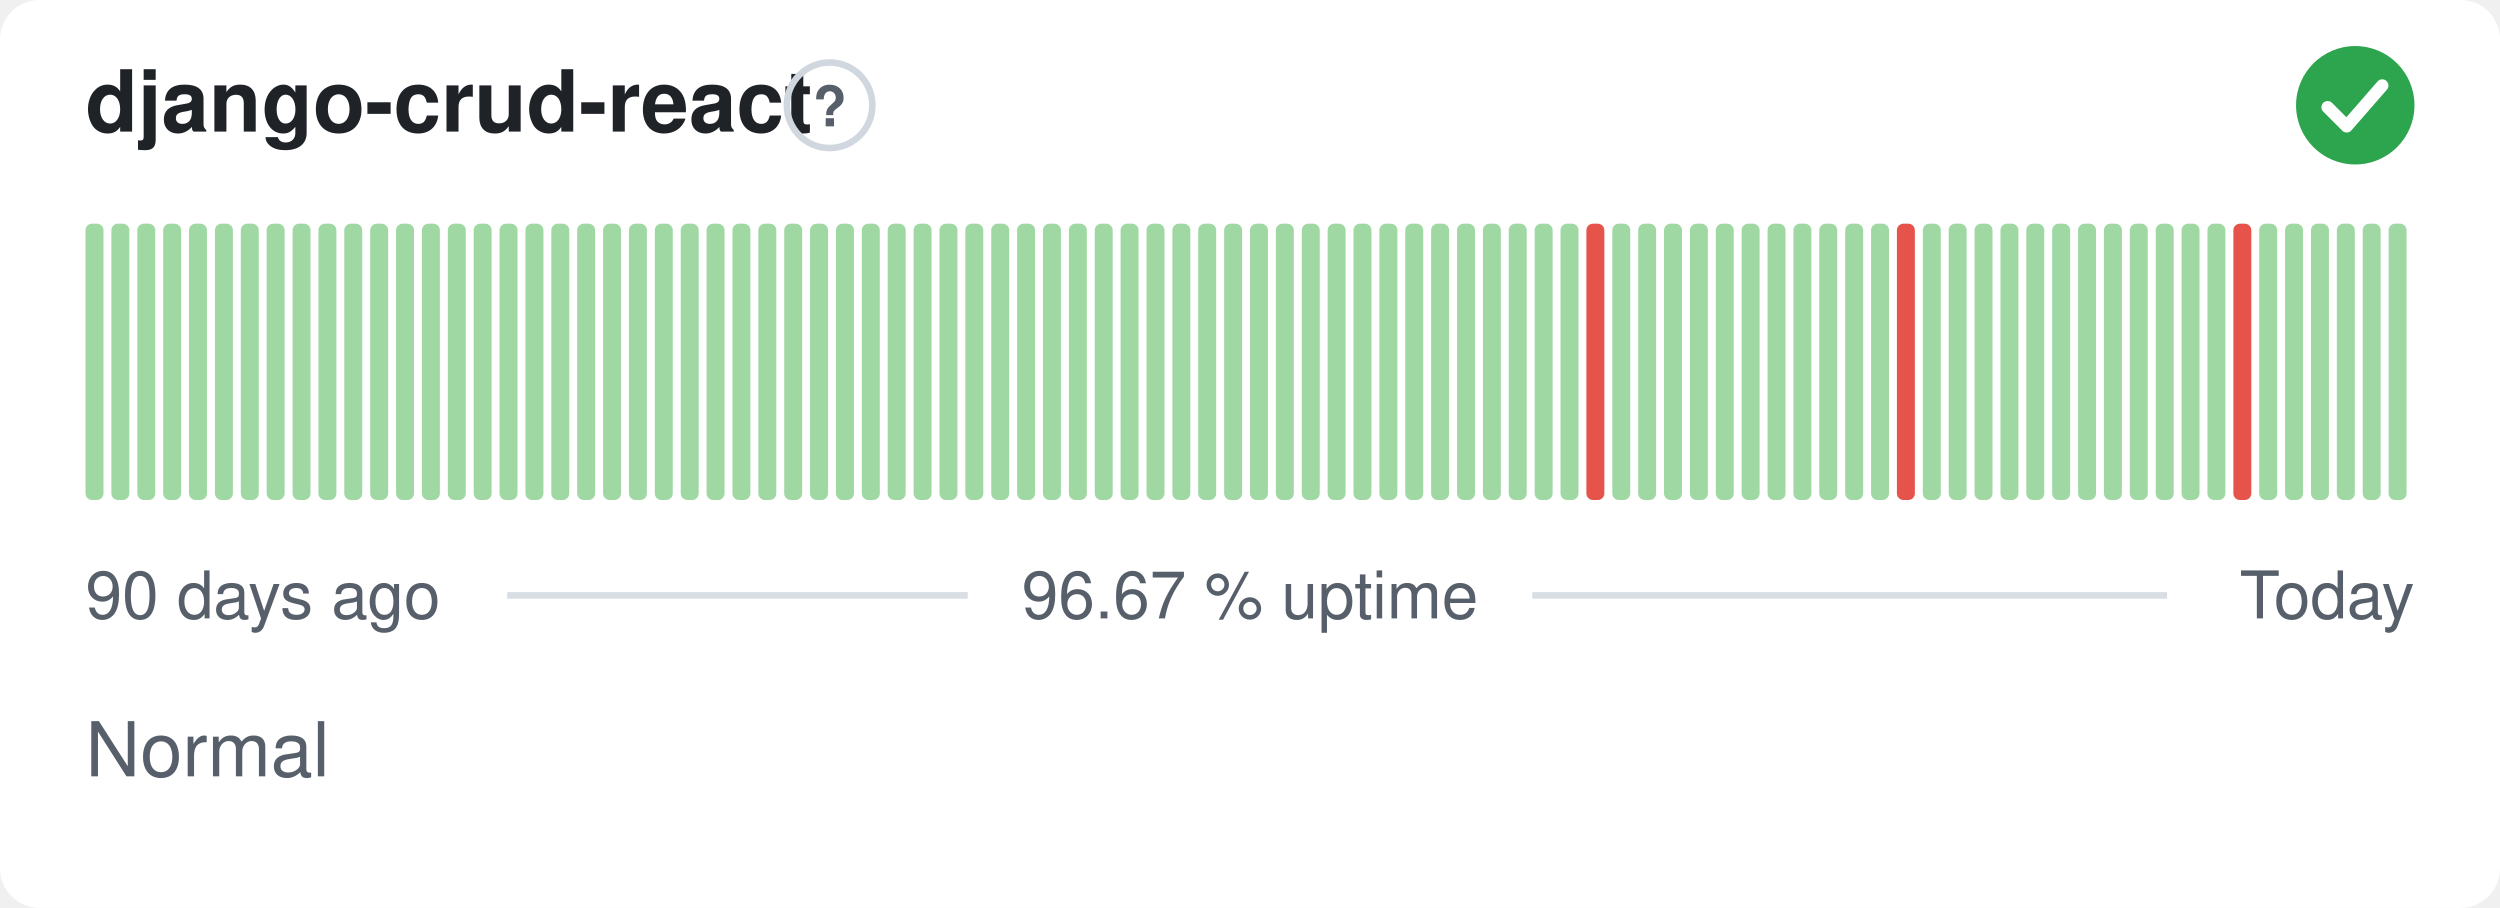
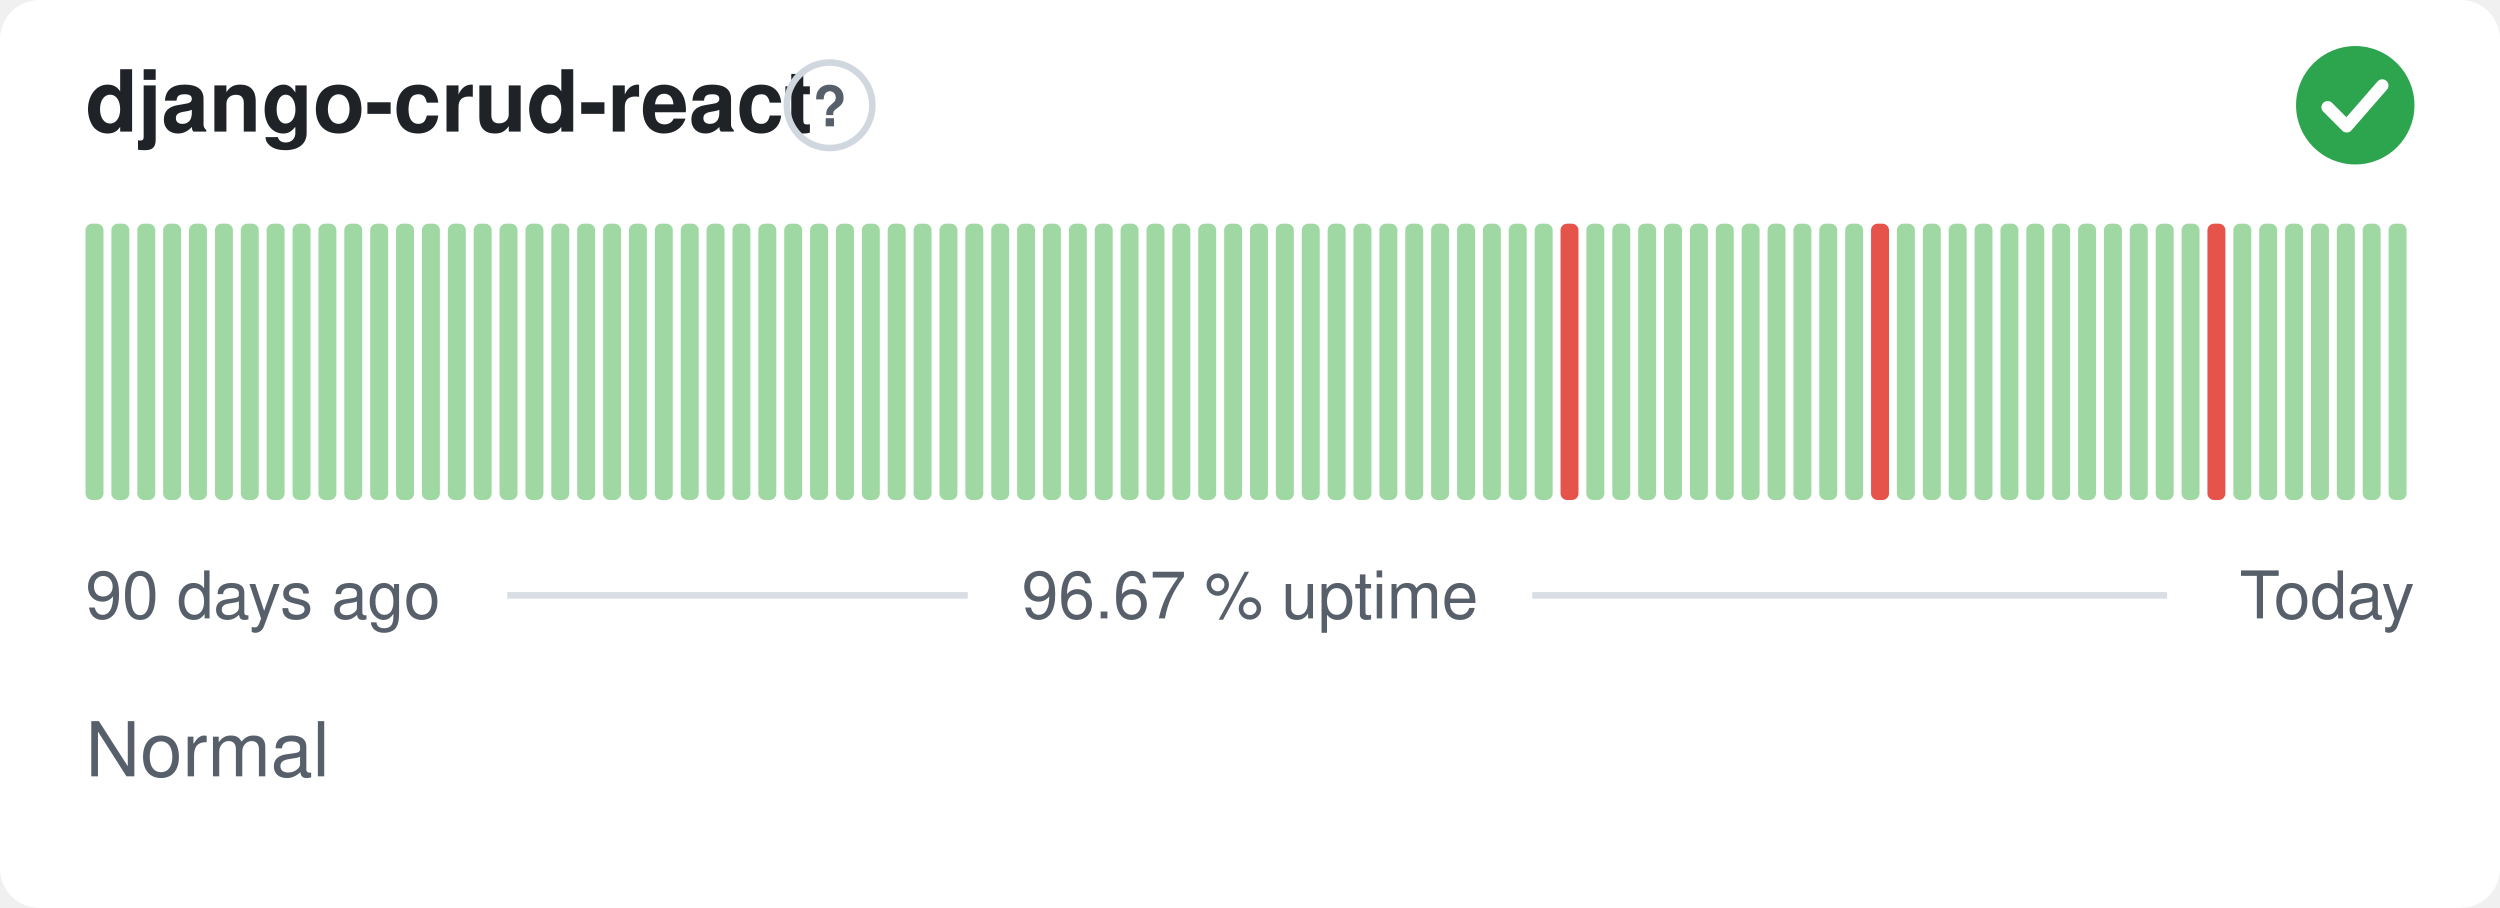
<svg xmlns="http://www.w3.org/2000/svg" width="380" height="138" viewBox="0 0 380 138" role="img" aria-label="django-crud-react: Normal, 96.67 % uptime over the last 90 days" font-family="-apple-system,BlinkMacSystemFont,'Segoe UI',Helvetica,Arial,sans-serif">
  <style>
    @media (prefers-color-scheme: dark) {
      .bg { fill: #0d1117 }
      .title { fill: #e6edf3 }
      .muted { fill: #8b949e }
      .hint { stroke: #30363d }
      .rule { stroke: #30363d }
      .nodata { fill: #21262d }
    }
  </style>
  <rect class="bg" width="380" height="138" rx="6" fill="#ffffff" />
  <text class="title" x="13" y="20" font-size="13" font-weight="600" fill="#1f2328">django-crud-react</text>
  <circle class="hint" cx="126.1" cy="16" r="6.5" fill="none" stroke="#d0d7de" stroke-width="1" />
  <text class="muted" x="126.1" y="19.2" text-anchor="middle" font-size="8.5" font-weight="700" fill="#57606a">?</text>
  <circle cx="358" cy="16" r="9" fill="#2da44e" />
  <path d="M353.80 16.30l2.90 2.90 5.40 -6.20" fill="none" stroke="#fff" stroke-width="1.89" stroke-linecap="round" stroke-linejoin="round" />
  <rect x="13.00" y="34.00" width="2.73" height="42.00" rx="1" fill="#9fd8a3" />
  <rect x="16.93" y="34.00" width="2.73" height="42.00" rx="1" fill="#9fd8a3" />
  <rect x="20.87" y="34.00" width="2.73" height="42.00" rx="1" fill="#9fd8a3" />
  <rect x="24.80" y="34.00" width="2.73" height="42.00" rx="1" fill="#9fd8a3" />
  <rect x="28.73" y="34.00" width="2.73" height="42.00" rx="1" fill="#9fd8a3" />
  <rect x="32.67" y="34.00" width="2.73" height="42.00" rx="1" fill="#9fd8a3" />
  <rect x="36.60" y="34.00" width="2.73" height="42.00" rx="1" fill="#9fd8a3" />
  <rect x="40.53" y="34.00" width="2.73" height="42.00" rx="1" fill="#9fd8a3" />
  <rect x="44.47" y="34.00" width="2.73" height="42.00" rx="1" fill="#9fd8a3" />
  <rect x="48.40" y="34.00" width="2.73" height="42.00" rx="1" fill="#9fd8a3" />
  <rect x="52.33" y="34.00" width="2.73" height="42.00" rx="1" fill="#9fd8a3" />
  <rect x="56.27" y="34.00" width="2.73" height="42.00" rx="1" fill="#9fd8a3" />
  <rect x="60.20" y="34.00" width="2.73" height="42.00" rx="1" fill="#9fd8a3" />
  <rect x="64.13" y="34.00" width="2.73" height="42.00" rx="1" fill="#9fd8a3" />
  <rect x="68.07" y="34.00" width="2.73" height="42.00" rx="1" fill="#9fd8a3" />
  <rect x="72.00" y="34.00" width="2.73" height="42.00" rx="1" fill="#9fd8a3" />
  <rect x="75.93" y="34.00" width="2.73" height="42.00" rx="1" fill="#9fd8a3" />
  <rect x="79.87" y="34.00" width="2.73" height="42.00" rx="1" fill="#9fd8a3" />
  <rect x="83.80" y="34.00" width="2.73" height="42.00" rx="1" fill="#9fd8a3" />
  <rect x="87.73" y="34.00" width="2.73" height="42.00" rx="1" fill="#9fd8a3" />
  <rect x="91.67" y="34.00" width="2.73" height="42.00" rx="1" fill="#9fd8a3" />
  <rect x="95.60" y="34.00" width="2.73" height="42.00" rx="1" fill="#9fd8a3" />
  <rect x="99.53" y="34.00" width="2.73" height="42.00" rx="1" fill="#9fd8a3" />
  <rect x="103.47" y="34.00" width="2.73" height="42.00" rx="1" fill="#9fd8a3" />
  <rect x="107.40" y="34.00" width="2.73" height="42.00" rx="1" fill="#9fd8a3" />
  <rect x="111.33" y="34.00" width="2.73" height="42.00" rx="1" fill="#9fd8a3" />
  <rect x="115.27" y="34.00" width="2.73" height="42.00" rx="1" fill="#9fd8a3" />
  <rect x="119.20" y="34.00" width="2.73" height="42.00" rx="1" fill="#9fd8a3" />
  <rect x="123.13" y="34.00" width="2.73" height="42.00" rx="1" fill="#9fd8a3" />
  <rect x="127.07" y="34.00" width="2.73" height="42.00" rx="1" fill="#9fd8a3" />
  <rect x="131.00" y="34.00" width="2.73" height="42.00" rx="1" fill="#9fd8a3" />
  <rect x="134.93" y="34.00" width="2.73" height="42.00" rx="1" fill="#9fd8a3" />
  <rect x="138.87" y="34.00" width="2.73" height="42.00" rx="1" fill="#9fd8a3" />
  <rect x="142.80" y="34.00" width="2.73" height="42.00" rx="1" fill="#9fd8a3" />
  <rect x="146.73" y="34.00" width="2.73" height="42.00" rx="1" fill="#9fd8a3" />
  <rect x="150.67" y="34.00" width="2.73" height="42.00" rx="1" fill="#9fd8a3" />
  <rect x="154.60" y="34.00" width="2.73" height="42.00" rx="1" fill="#9fd8a3" />
  <rect x="158.53" y="34.00" width="2.73" height="42.00" rx="1" fill="#9fd8a3" />
  <rect x="162.47" y="34.00" width="2.73" height="42.00" rx="1" fill="#9fd8a3" />
  <rect x="166.40" y="34.00" width="2.73" height="42.00" rx="1" fill="#9fd8a3" />
  <rect x="170.33" y="34.00" width="2.73" height="42.00" rx="1" fill="#9fd8a3" />
  <rect x="174.27" y="34.00" width="2.73" height="42.00" rx="1" fill="#9fd8a3" />
  <rect x="178.20" y="34.00" width="2.73" height="42.00" rx="1" fill="#9fd8a3" />
  <rect x="182.13" y="34.00" width="2.73" height="42.00" rx="1" fill="#9fd8a3" />
  <rect x="186.07" y="34.00" width="2.73" height="42.00" rx="1" fill="#9fd8a3" />
  <rect x="190.00" y="34.00" width="2.73" height="42.00" rx="1" fill="#9fd8a3" />
  <rect x="193.93" y="34.00" width="2.73" height="42.00" rx="1" fill="#9fd8a3" />
  <rect x="197.87" y="34.00" width="2.73" height="42.00" rx="1" fill="#9fd8a3" />
  <rect x="201.80" y="34.00" width="2.73" height="42.00" rx="1" fill="#9fd8a3" />
  <rect x="205.73" y="34.00" width="2.73" height="42.00" rx="1" fill="#9fd8a3" />
  <rect x="209.67" y="34.00" width="2.73" height="42.00" rx="1" fill="#9fd8a3" />
  <rect x="213.60" y="34.00" width="2.73" height="42.00" rx="1" fill="#9fd8a3" />
  <rect x="217.53" y="34.00" width="2.73" height="42.00" rx="1" fill="#9fd8a3" />
  <rect x="221.47" y="34.00" width="2.73" height="42.00" rx="1" fill="#9fd8a3" />
  <rect x="225.40" y="34.00" width="2.73" height="42.00" rx="1" fill="#9fd8a3" />
  <rect x="229.33" y="34.00" width="2.73" height="42.00" rx="1" fill="#9fd8a3" />
  <rect x="233.27" y="34.00" width="2.73" height="42.00" rx="1" fill="#9fd8a3" />
-   <rect x="237.20" y="34.00" width="2.73" height="42.00" rx="1" fill="#9fd8a3" />
-   <rect x="241.13" y="34.00" width="2.73" height="42.00" rx="1" fill="#e5534b" />
+   <rect x="237.20" y="34.00" width="2.73" height="42.00" rx="1" fill="#e5534b" />
+   <rect x="241.13" y="34.00" width="2.73" height="42.00" rx="1" fill="#9fd8a3" />
  <rect x="245.07" y="34.00" width="2.73" height="42.00" rx="1" fill="#9fd8a3" />
  <rect x="249.00" y="34.00" width="2.73" height="42.00" rx="1" fill="#9fd8a3" />
  <rect x="252.93" y="34.00" width="2.73" height="42.00" rx="1" fill="#9fd8a3" />
  <rect x="256.87" y="34.00" width="2.73" height="42.00" rx="1" fill="#9fd8a3" />
  <rect x="260.80" y="34.00" width="2.73" height="42.00" rx="1" fill="#9fd8a3" />
  <rect x="264.73" y="34.00" width="2.73" height="42.00" rx="1" fill="#9fd8a3" />
  <rect x="268.67" y="34.00" width="2.73" height="42.00" rx="1" fill="#9fd8a3" />
  <rect x="272.60" y="34.00" width="2.73" height="42.00" rx="1" fill="#9fd8a3" />
  <rect x="276.53" y="34.00" width="2.73" height="42.00" rx="1" fill="#9fd8a3" />
  <rect x="280.47" y="34.00" width="2.73" height="42.00" rx="1" fill="#9fd8a3" />
-   <rect x="284.40" y="34.00" width="2.73" height="42.00" rx="1" fill="#9fd8a3" />
-   <rect x="288.33" y="34.00" width="2.73" height="42.00" rx="1" fill="#e5534b" />
+   <rect x="284.40" y="34.00" width="2.73" height="42.00" rx="1" fill="#e5534b" />
+   <rect x="288.33" y="34.00" width="2.73" height="42.00" rx="1" fill="#9fd8a3" />
  <rect x="292.27" y="34.00" width="2.73" height="42.00" rx="1" fill="#9fd8a3" />
  <rect x="296.20" y="34.00" width="2.73" height="42.00" rx="1" fill="#9fd8a3" />
  <rect x="300.13" y="34.00" width="2.73" height="42.00" rx="1" fill="#9fd8a3" />
  <rect x="304.07" y="34.00" width="2.73" height="42.00" rx="1" fill="#9fd8a3" />
  <rect x="308.00" y="34.00" width="2.73" height="42.00" rx="1" fill="#9fd8a3" />
  <rect x="311.93" y="34.00" width="2.73" height="42.00" rx="1" fill="#9fd8a3" />
  <rect x="315.87" y="34.00" width="2.73" height="42.00" rx="1" fill="#9fd8a3" />
  <rect x="319.80" y="34.00" width="2.73" height="42.00" rx="1" fill="#9fd8a3" />
  <rect x="323.73" y="34.00" width="2.73" height="42.00" rx="1" fill="#9fd8a3" />
  <rect x="327.67" y="34.00" width="2.73" height="42.00" rx="1" fill="#9fd8a3" />
  <rect x="331.60" y="34.00" width="2.73" height="42.00" rx="1" fill="#9fd8a3" />
-   <rect x="335.53" y="34.00" width="2.73" height="42.00" rx="1" fill="#9fd8a3" />
-   <rect x="339.47" y="34.00" width="2.73" height="42.00" rx="1" fill="#e5534b" />
+   <rect x="335.53" y="34.00" width="2.73" height="42.00" rx="1" fill="#e5534b" />
+   <rect x="339.47" y="34.00" width="2.73" height="42.00" rx="1" fill="#9fd8a3" />
  <rect x="343.40" y="34.00" width="2.73" height="42.00" rx="1" fill="#9fd8a3" />
  <rect x="347.33" y="34.00" width="2.73" height="42.00" rx="1" fill="#9fd8a3" />
  <rect x="351.27" y="34.00" width="2.73" height="42.00" rx="1" fill="#9fd8a3" />
  <rect x="355.20" y="34.00" width="2.73" height="42.00" rx="1" fill="#9fd8a3" />
  <rect x="359.13" y="34.00" width="2.73" height="42.00" rx="1" fill="#9fd8a3" />
  <rect x="363.07" y="34.00" width="2.73" height="42.00" rx="1" fill="#9fd8a3" />
  <text class="muted" x="13" y="94" font-size="10" fill="#57606a">90 days ago</text>
  <text class="muted" x="190" y="94" text-anchor="middle" font-size="10" fill="#57606a">96.67 % uptime</text>
  <text class="muted" x="367" y="94" text-anchor="end" font-size="10" fill="#57606a">Today</text>
  <line class="rule" x1="77.1" y1="90.5" x2="147.1" y2="90.5" stroke="#d8dee4" stroke-width="1" />
  <line class="rule" x1="232.9" y1="90.5" x2="329.4" y2="90.5" stroke="#d8dee4" stroke-width="1" />
  <text class="muted" x="13" y="118" font-size="11.5" fill="#57606a">Normal</text>
</svg>
